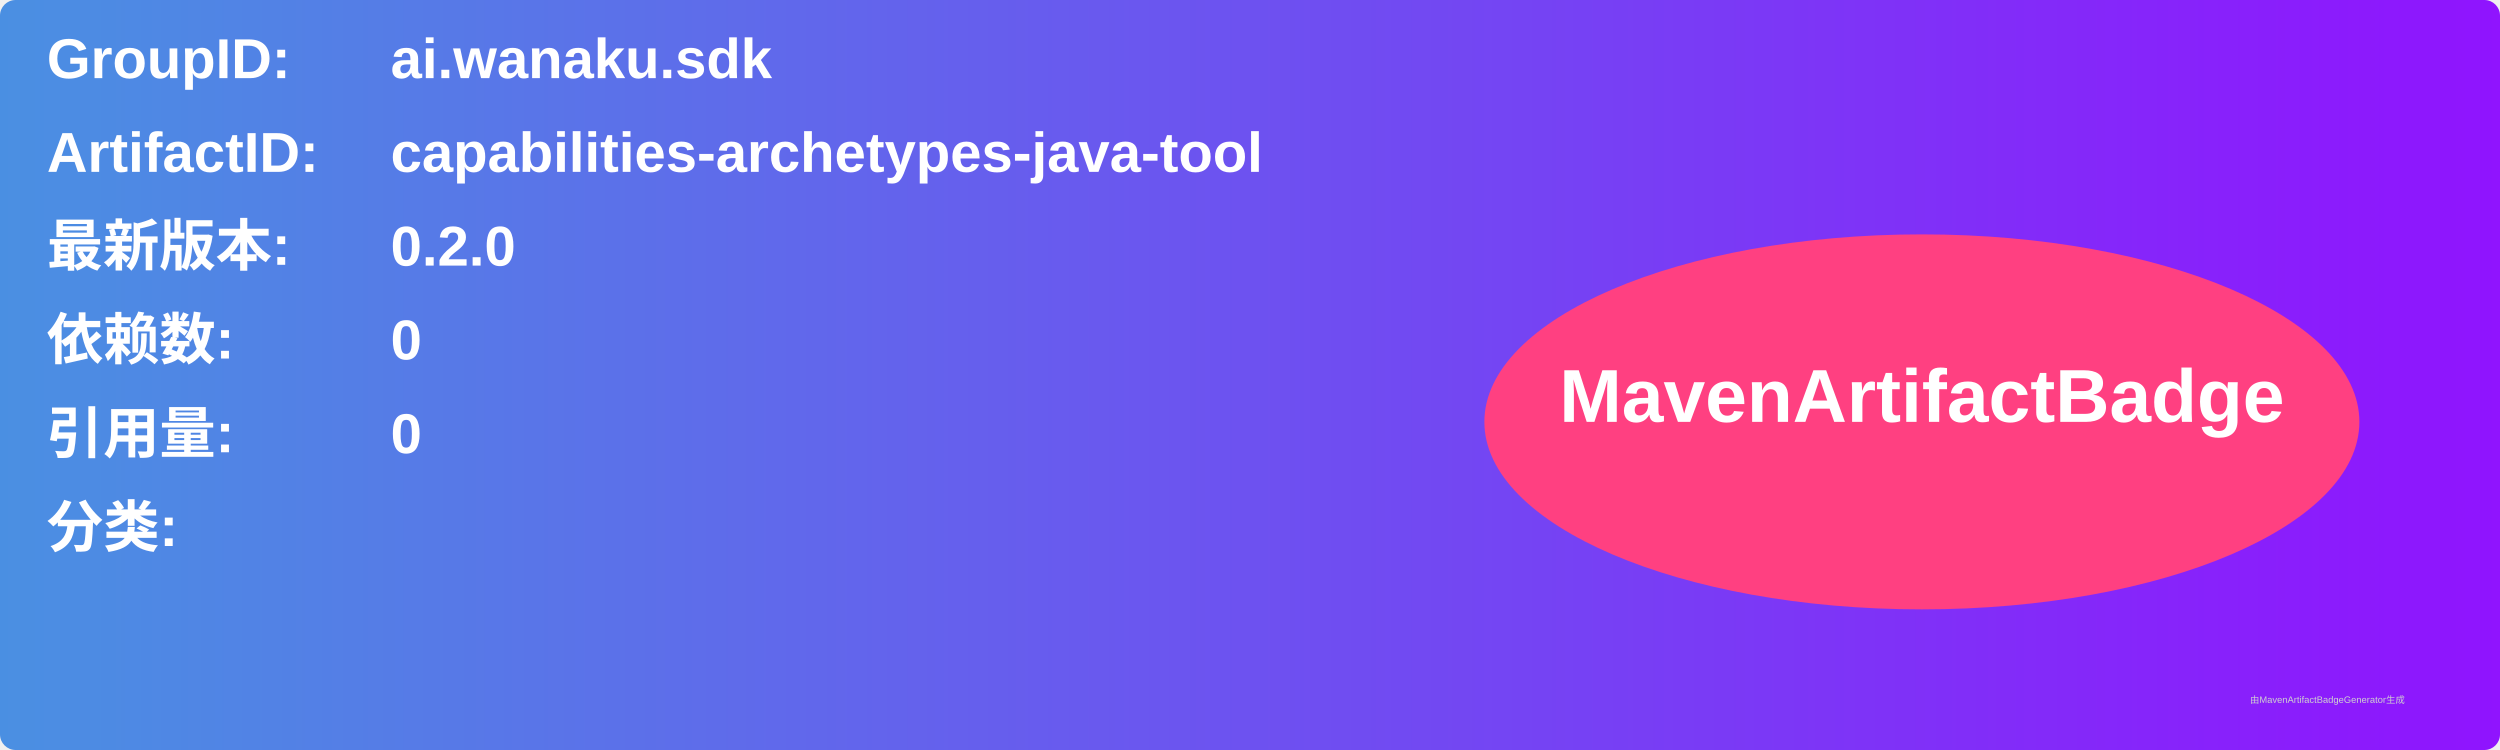
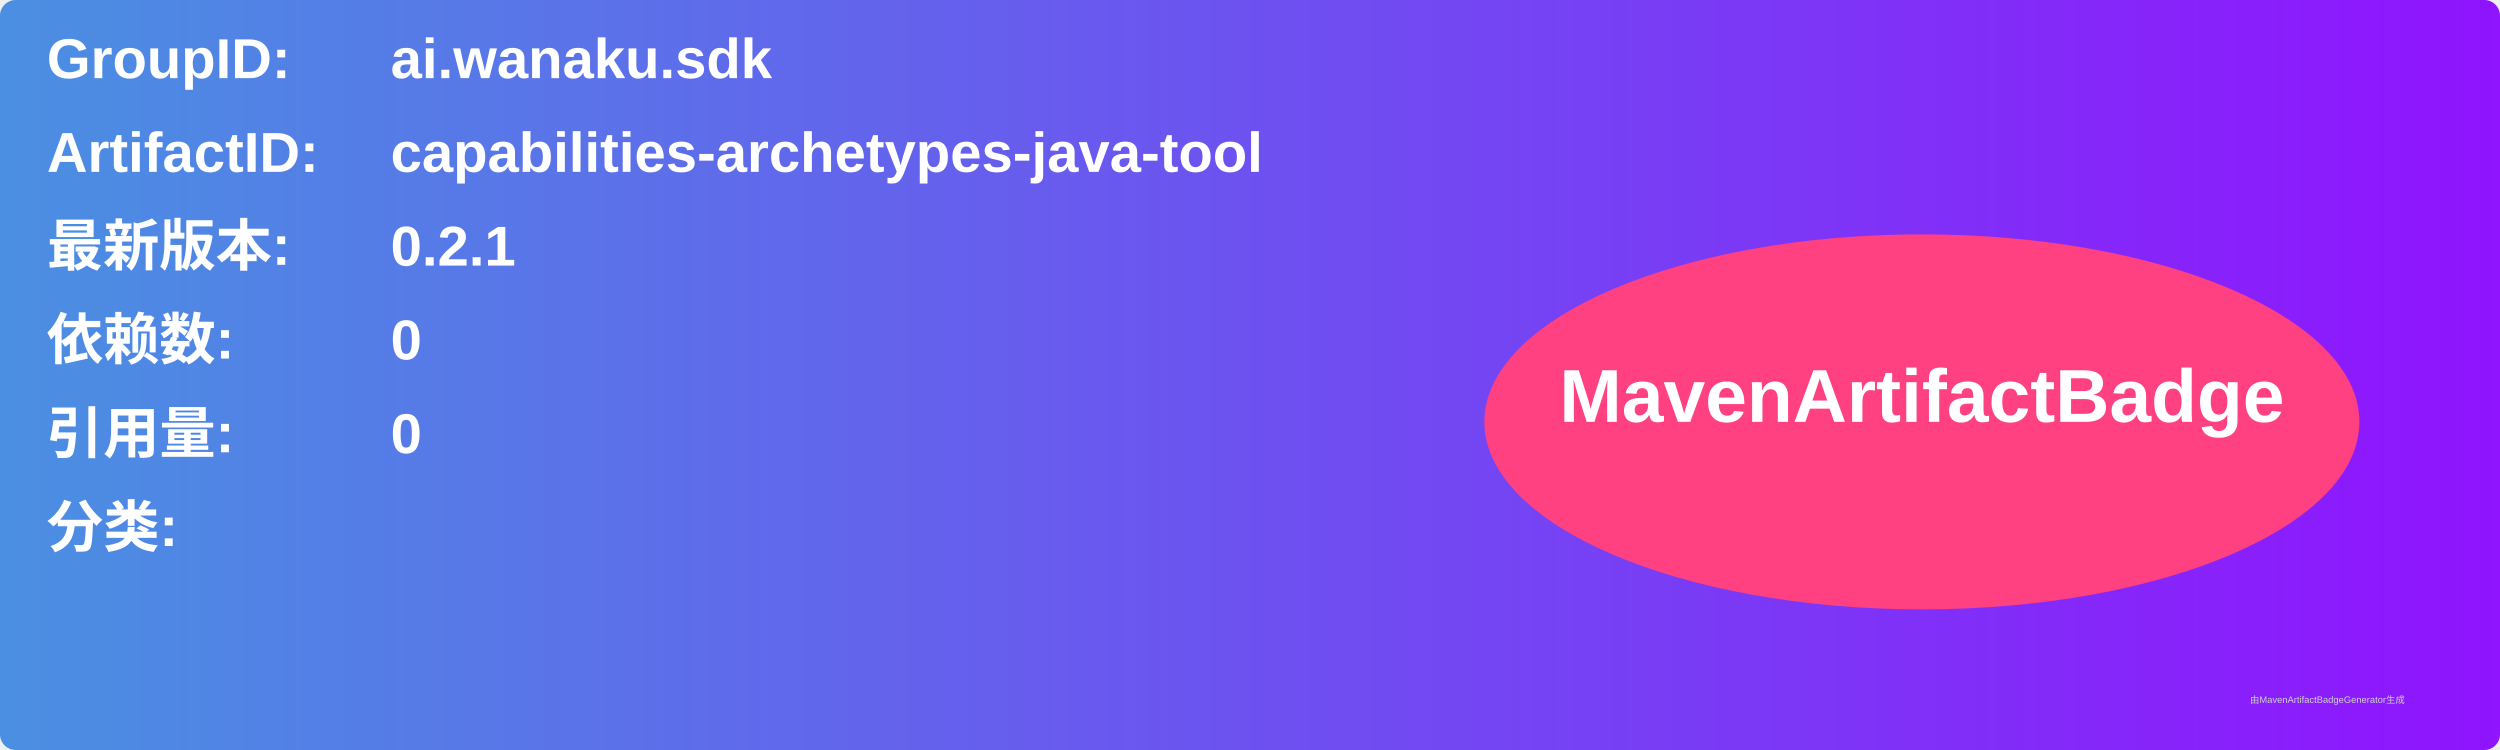
<svg xmlns="http://www.w3.org/2000/svg" width="800" height="240" viewBox="0 0 800 240">
  <linearGradient id="grad" x1="0%" y1="0%" x2="100%" y2="0%">
    <stop offset="0%" stop-color="#4a90e2" />
    <stop offset="100%" stop-color="#9013fe" />
  </linearGradient>
  <rect width="100%" height="100%" rx="5" ry="5" fill="url(#grad)" />
  <g transform="translate(15, 15)">
    <text x="0" y="10" font-family="Arial" font-size="18" fill="white" font-weight="bold" width="260">GroupID:</text>
    <text x="110" y="10" font-family="Arial" font-size="18" fill="white" font-weight="bold" width="460">ai.wanaku.sdk</text>
    <text x="0" y="40" font-family="Arial" font-size="18" fill="white" font-weight="bold" width="260">ArtifactID:</text>
    <text x="110" y="40" font-family="Arial" font-size="18" fill="white" font-weight="bold" width="460">capabilities-archetypes-java-tool</text>
    <text x="0" y="70" font-family="Arial" font-size="18" fill="white" font-weight="bold">最新版本:</text>
    <text x="110" y="70" font-family="Arial" font-size="18" fill="white" font-weight="bold">
-       <tspan font-weight="bold">0.2.0</tspan>
+       <tspan font-weight="bold">0.2.1</tspan>
    </text>
    <text x="0" y="100" font-family="Arial" font-size="18" fill="white" font-weight="bold">依赖数: </text>
    <text x="110" y="100" font-family="Arial" font-size="18" fill="white">
      <tspan font-weight="bold">0</tspan>
    </text>
    <text x="0" y="130" font-family="Arial" font-size="18" fill="white" font-weight="bold">引用量: </text>
    <text x="110" y="130" font-family="Arial" font-size="18" fill="white">
      <tspan font-weight="bold">0</tspan>
    </text>
    <text x="0" y="160" font-family="Arial" font-size="18" fill="white" font-weight="bold">分类:</text>
    <text x="10" y="190" font-family="Arial" font-size="10" fill="white">
      <tspan font-weight="bold" />
    </text>
    <ellipse cx="600" cy="120" rx="140" ry="60" fill="#ff4081" />
    <text x="600" y="120" text-anchor="middle" font-family="Arial" font-size="24" fill="white" font-weight="bold">MavenArtifactBadge</text>
  </g>
  <text x="720" y="225" font-family="Arial" font-size="3" fill="#d0d0d0">由MavenArtifactBadgeGenerator生成</text>
</svg>
